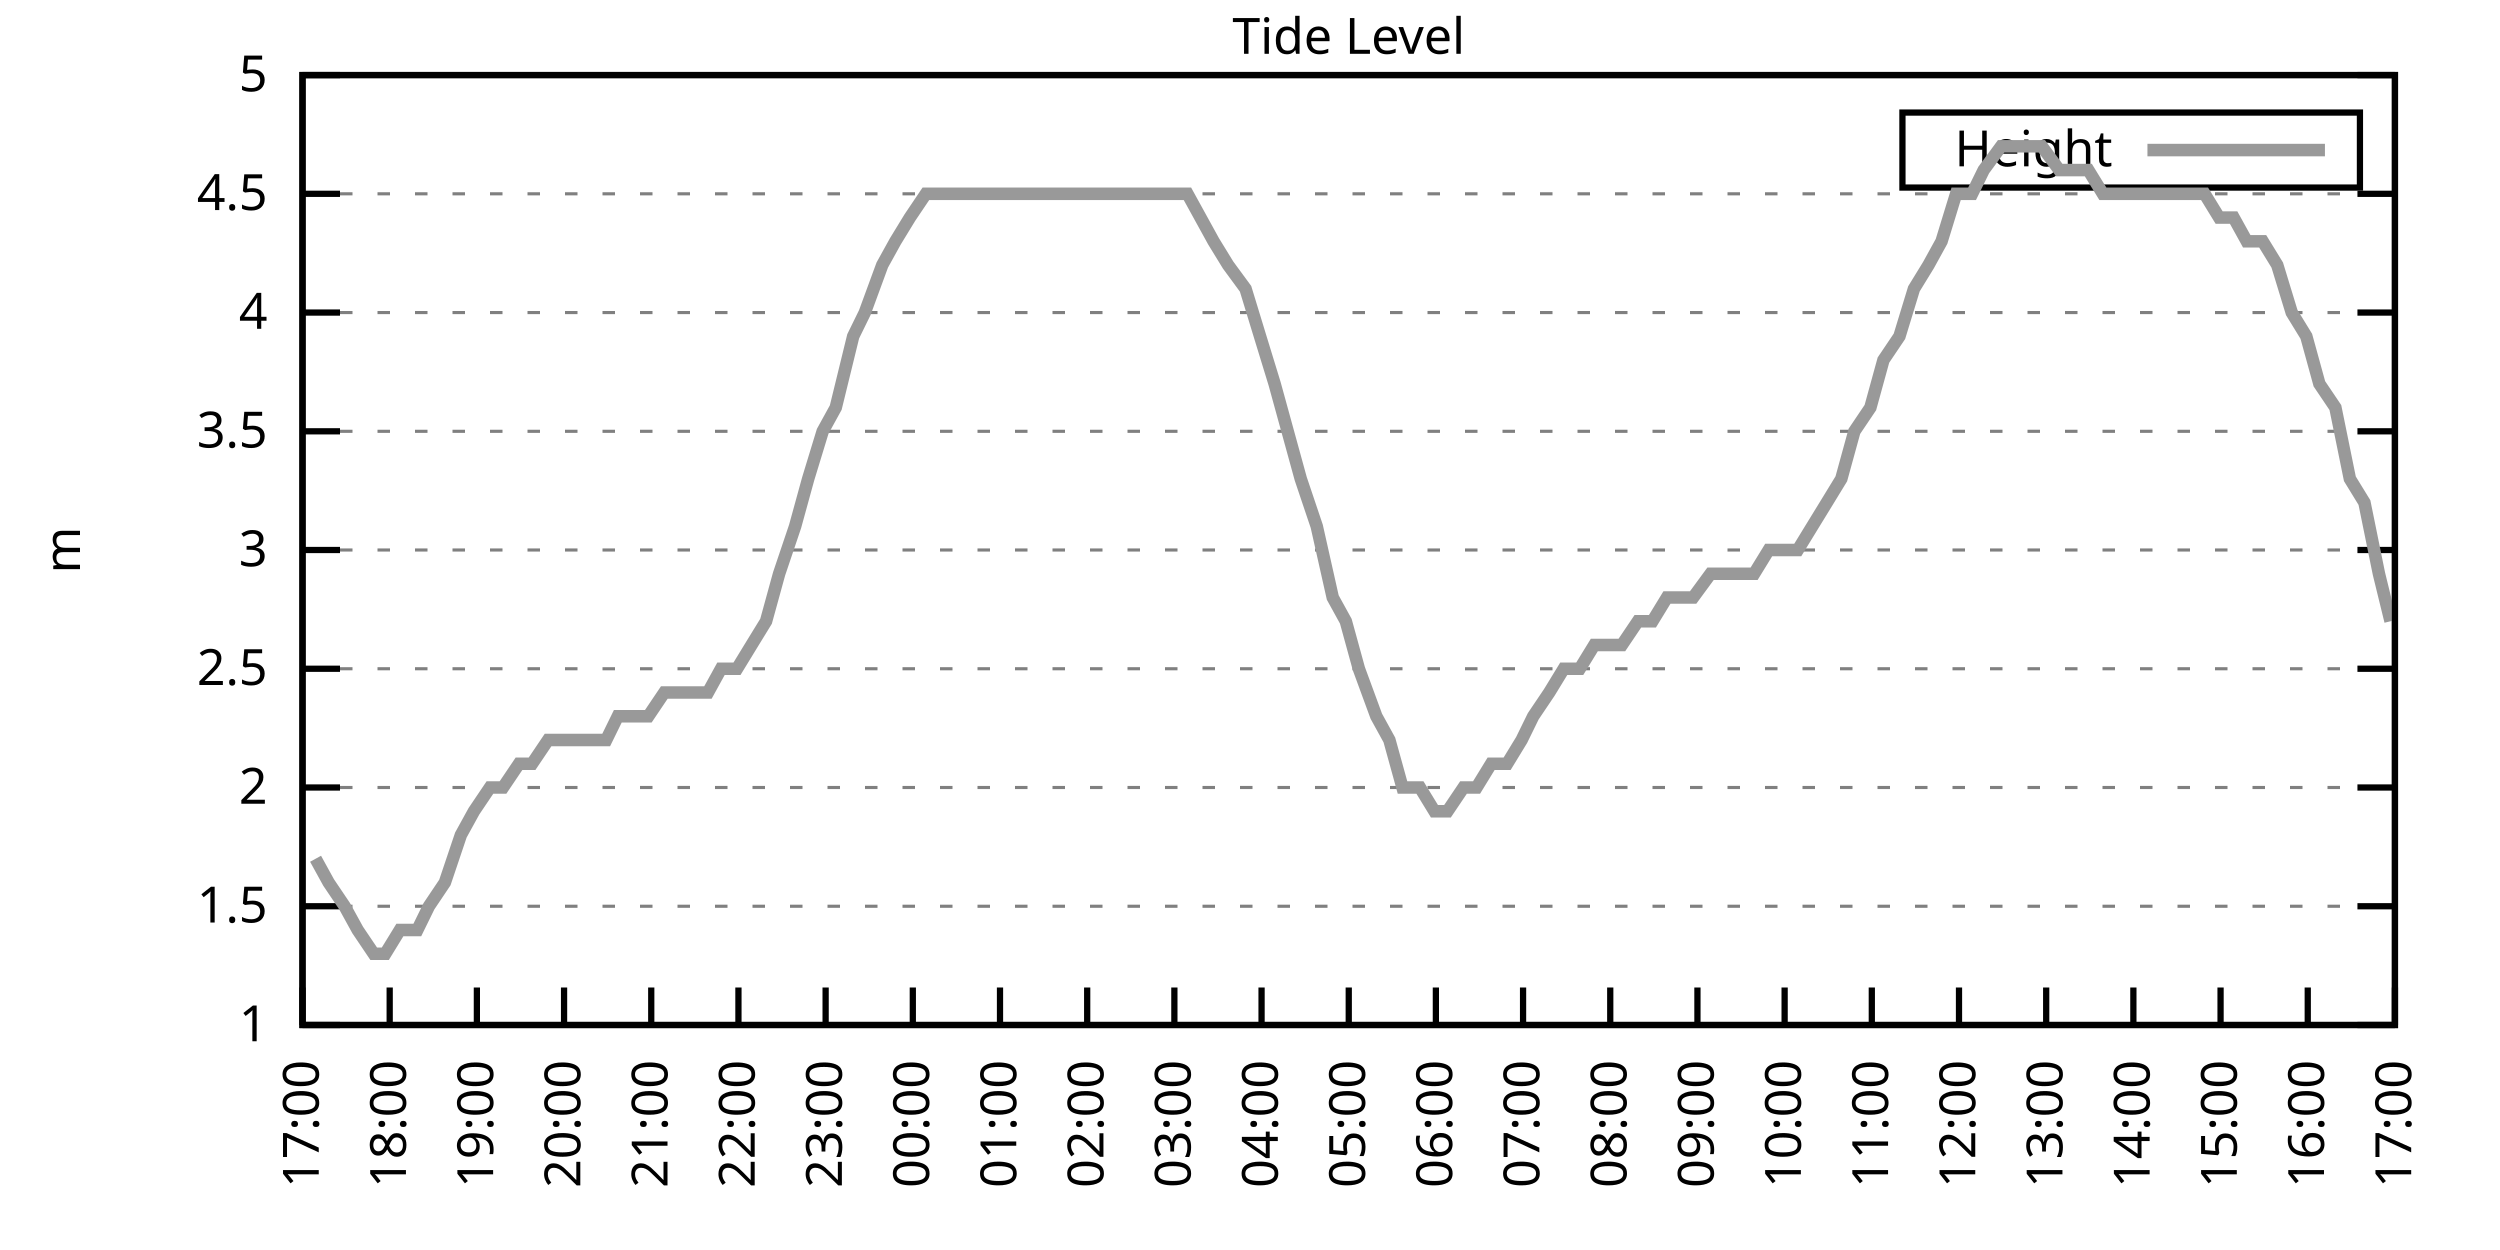
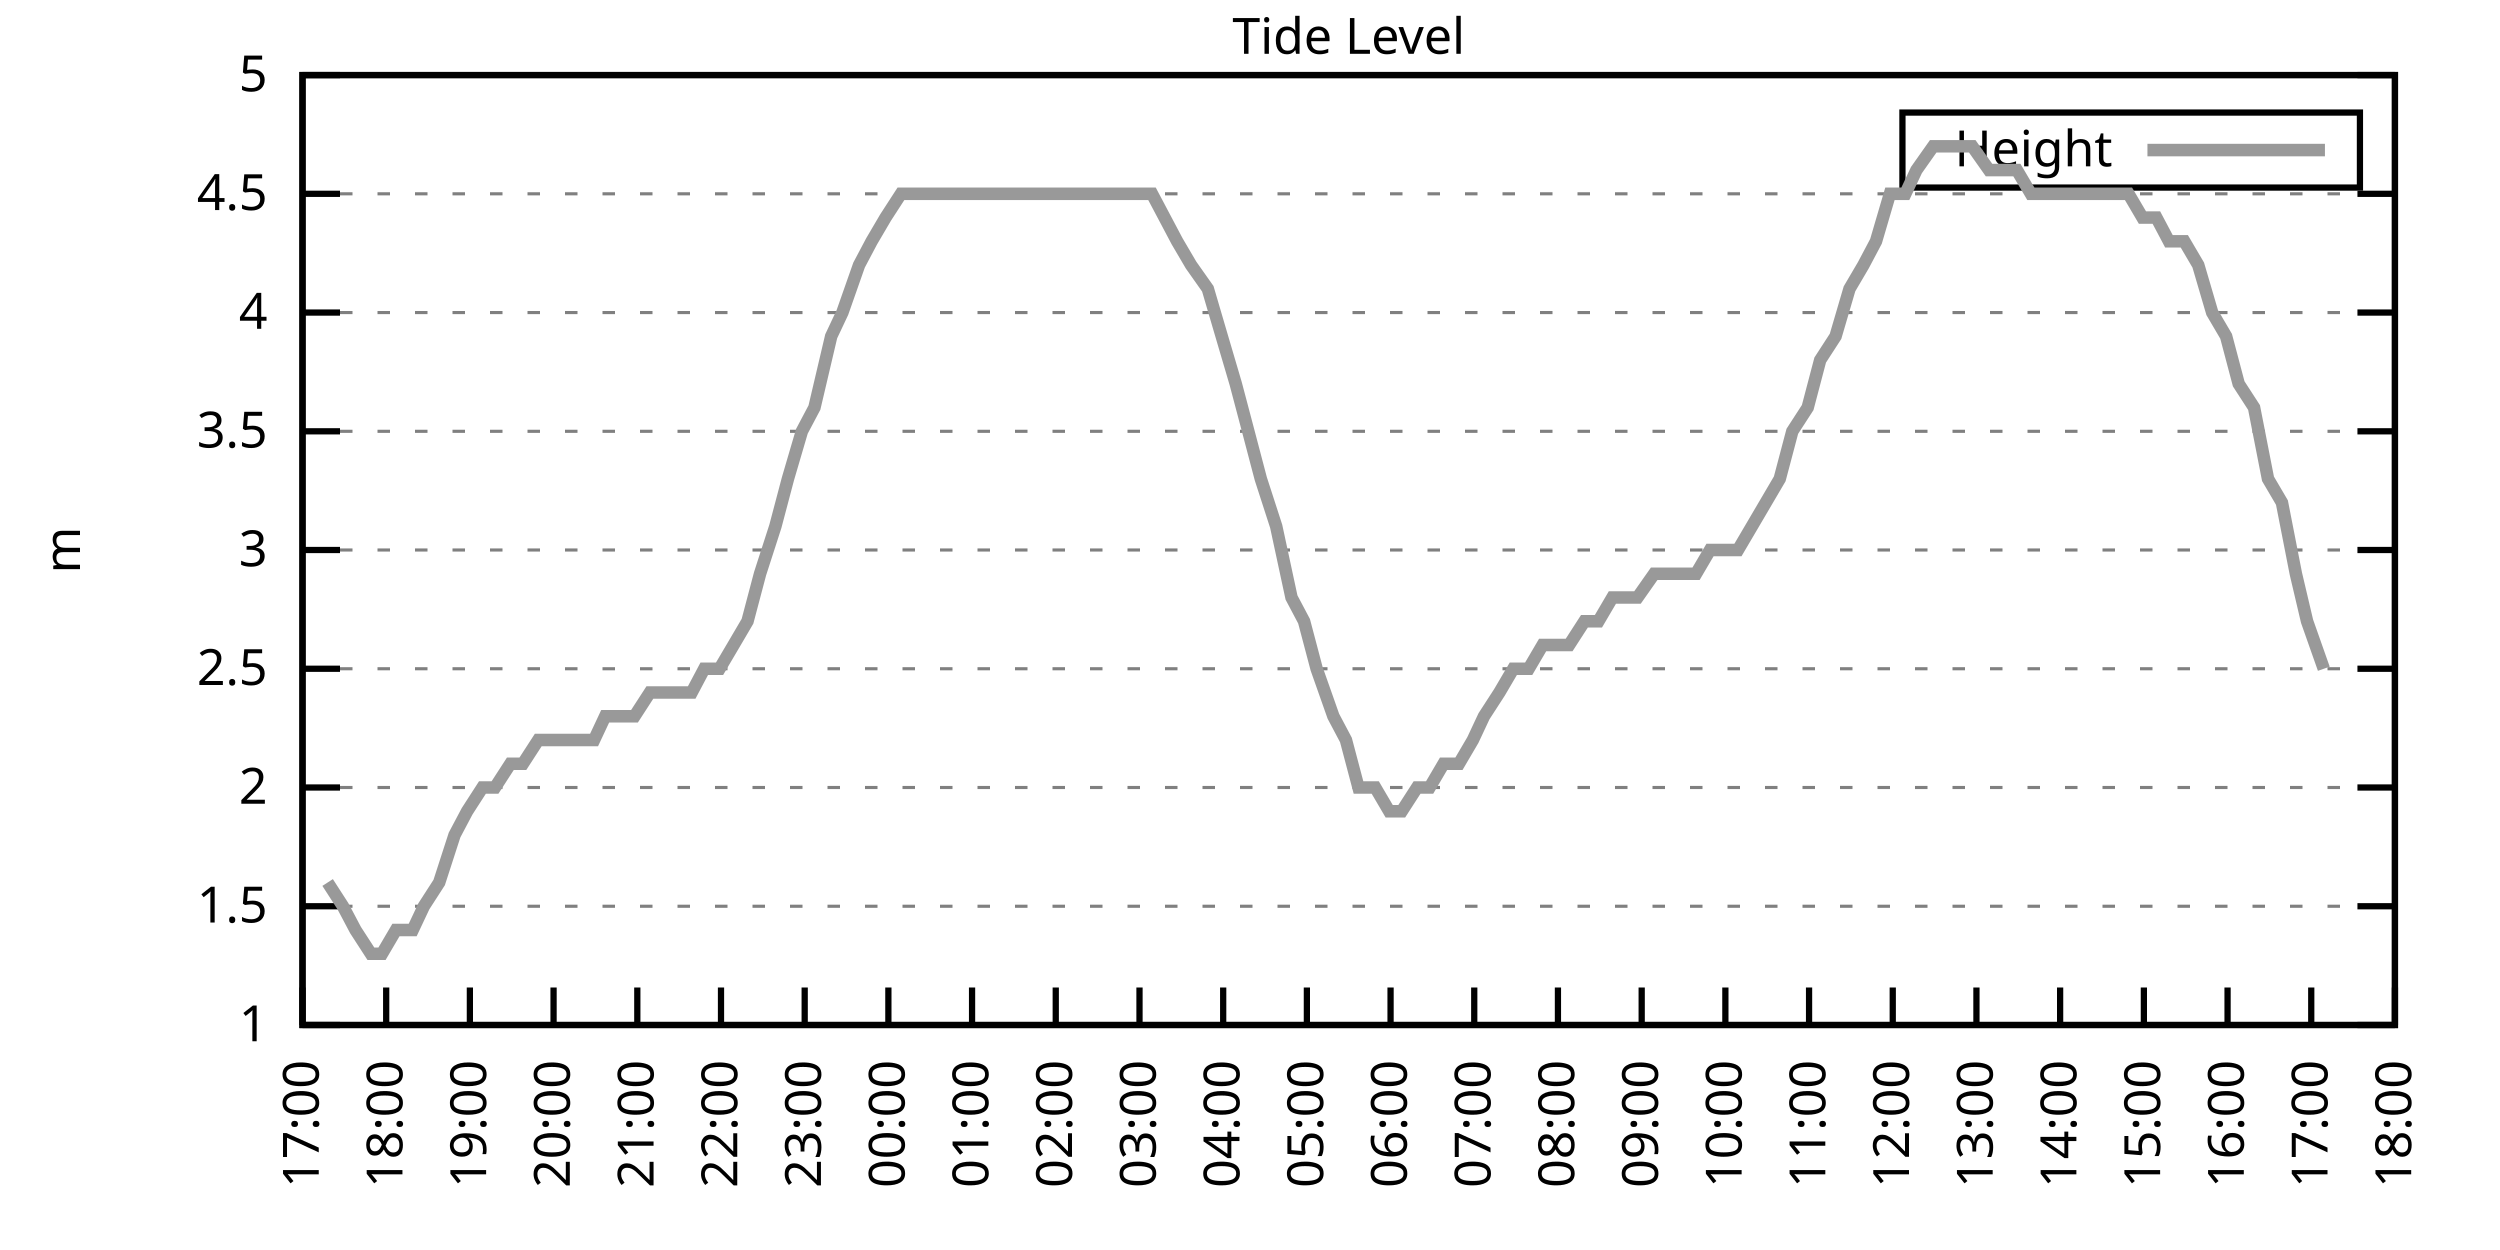
<svg xmlns="http://www.w3.org/2000/svg" xmlns:xlink="http://www.w3.org/1999/xlink" width="400" height="200" viewBox="0 0 400 200">
  <g id="gnuplot_canvas">
    <rect x="0" y="0" width="400" height="200" fill="none" />
    <defs>
      <circle id="gpDot" r="0.5" stroke-width="0.5" stroke="currentColor" />
      <path id="gpPt0" stroke-width="0.333" stroke="currentColor" d="M-1,0 h2 M0,-1 v2" />
      <path id="gpPt1" stroke-width="0.333" stroke="currentColor" d="M-1,-1 L1,1 M1,-1 L-1,1" />
      <path id="gpPt2" stroke-width="0.333" stroke="currentColor" d="M-1,0 L1,0 M0,-1 L0,1 M-1,-1 L1,1 M-1,1 L1,-1" />
      <rect id="gpPt3" stroke-width="0.333" stroke="currentColor" x="-1" y="-1" width="2" height="2" />
      <rect id="gpPt4" stroke-width="0.333" stroke="currentColor" fill="currentColor" x="-1" y="-1" width="2" height="2" />
      <circle id="gpPt5" stroke-width="0.333" stroke="currentColor" cx="0" cy="0" r="1" />
      <use xlink:href="#gpPt5" id="gpPt6" fill="currentColor" stroke="none" />
      <path id="gpPt7" stroke-width="0.333" stroke="currentColor" d="M0,-1.33 L-1.33,0.67 L1.33,0.67 z" />
      <use xlink:href="#gpPt7" id="gpPt8" fill="currentColor" stroke="none" />
      <use xlink:href="#gpPt7" id="gpPt9" stroke="currentColor" transform="rotate(180)" />
      <use xlink:href="#gpPt9" id="gpPt10" fill="currentColor" stroke="none" />
      <use xlink:href="#gpPt3" id="gpPt11" stroke="currentColor" transform="rotate(45)" />
      <use xlink:href="#gpPt11" id="gpPt12" fill="currentColor" stroke="none" />
      <path id="gpPt13" stroke-width="0.333" stroke="currentColor" d="M0,1.330 L1.265,0.411 L0.782,-1.067 L-0.782,-1.076 L-1.265,0.411 z" />
      <use xlink:href="#gpPt13" id="gpPt14" fill="currentColor" stroke="none" />
      <filter id="textbox" filterUnits="objectBoundingBox" x="0" y="0" height="1" width="1">
        <feFlood flood-color="white" flood-opacity="1" result="bgnd" />
        <feComposite in="SourceGraphic" in2="bgnd" operator="atop" />
      </filter>
      <filter id="greybox" filterUnits="objectBoundingBox" x="0" y="0" height="1" width="1">
        <feFlood flood-color="lightgrey" flood-opacity="1" result="grey" />
        <feComposite in="SourceGraphic" in2="grey" operator="atop" />
      </filter>
    </defs>
    <g fill="none" color="white" stroke="currentColor" stroke-width="1.00" stroke-linecap="butt" stroke-linejoin="miter">
</g>
    <g fill="none" color="black" stroke="currentColor" stroke-width="1.00" stroke-linecap="butt" stroke-linejoin="miter">
      <g stroke="none" shape-rendering="crispEdges">
        <polygon fill="rgb(255, 255, 255)" points="48.40,164.00 383.18,164.00 383.18,12.02 48.40,12.02 " />
      </g>
    </g>
    <g fill="none" color="black" stroke="currentColor" stroke-width="1.00" stroke-linecap="butt" stroke-linejoin="miter">
</g>
    <g fill="none" color="black" stroke="black" stroke-width="0.50" stroke-linecap="butt" stroke-linejoin="miter">
</g>
    <g fill="none" color="gray" stroke="currentColor" stroke-width="0.50" stroke-linecap="butt" stroke-linejoin="miter">
      <path stroke="gray" stroke-dasharray="2,4" class="gridline" d="M48.40,164.00 L383.19,164.00  " />
    </g>
    <g fill="none" color="gray" stroke="gray" stroke-width="1.00" stroke-linecap="butt" stroke-linejoin="miter">
</g>
    <g fill="none" color="black" stroke="currentColor" stroke-width="1.00" stroke-linecap="butt" stroke-linejoin="miter">
      <path stroke="black" d="M48.40,164.00 L54.40,164.00 M383.19,164.00 L377.19,164.00  " />
      <g transform="translate(42.80,166.60)" stroke="none" fill="black" font-family="Sans" font-size="8.00" text-anchor="end">
        <text>
          <tspan font-family="Sans"> 1</tspan>
        </text>
      </g>
    </g>
    <g fill="none" color="black" stroke="currentColor" stroke-width="1.00" stroke-linecap="butt" stroke-linejoin="miter">
</g>
    <g fill="none" color="black" stroke="black" stroke-width="0.50" stroke-linecap="butt" stroke-linejoin="miter">
</g>
    <g fill="none" color="gray" stroke="currentColor" stroke-width="0.50" stroke-linecap="butt" stroke-linejoin="miter">
      <path stroke="gray" stroke-dasharray="2,4" class="gridline" d="M48.40,145.00 L383.19,145.00  " />
    </g>
    <g fill="none" color="gray" stroke="gray" stroke-width="1.00" stroke-linecap="butt" stroke-linejoin="miter">
</g>
    <g fill="none" color="black" stroke="currentColor" stroke-width="1.00" stroke-linecap="butt" stroke-linejoin="miter">
      <path stroke="black" d="M48.40,145.00 L54.40,145.00 M383.19,145.00 L377.19,145.00  " />
      <g transform="translate(42.80,147.60)" stroke="none" fill="black" font-family="Sans" font-size="8.00" text-anchor="end">
        <text>
          <tspan font-family="Sans"> 1.5</tspan>
        </text>
      </g>
    </g>
    <g fill="none" color="black" stroke="currentColor" stroke-width="1.00" stroke-linecap="butt" stroke-linejoin="miter">
</g>
    <g fill="none" color="black" stroke="black" stroke-width="0.50" stroke-linecap="butt" stroke-linejoin="miter">
</g>
    <g fill="none" color="gray" stroke="currentColor" stroke-width="0.50" stroke-linecap="butt" stroke-linejoin="miter">
      <path stroke="gray" stroke-dasharray="2,4" class="gridline" d="M48.40,126.00 L383.19,126.00  " />
    </g>
    <g fill="none" color="gray" stroke="gray" stroke-width="1.00" stroke-linecap="butt" stroke-linejoin="miter">
</g>
    <g fill="none" color="black" stroke="currentColor" stroke-width="1.00" stroke-linecap="butt" stroke-linejoin="miter">
      <path stroke="black" d="M48.40,126.00 L54.40,126.00 M383.19,126.00 L377.19,126.00  " />
      <g transform="translate(42.80,128.60)" stroke="none" fill="black" font-family="Sans" font-size="8.00" text-anchor="end">
        <text>
          <tspan font-family="Sans"> 2</tspan>
        </text>
      </g>
    </g>
    <g fill="none" color="black" stroke="currentColor" stroke-width="1.00" stroke-linecap="butt" stroke-linejoin="miter">
</g>
    <g fill="none" color="black" stroke="black" stroke-width="0.50" stroke-linecap="butt" stroke-linejoin="miter">
</g>
    <g fill="none" color="gray" stroke="currentColor" stroke-width="0.50" stroke-linecap="butt" stroke-linejoin="miter">
      <path stroke="gray" stroke-dasharray="2,4" class="gridline" d="M48.40,107.00 L383.19,107.00  " />
    </g>
    <g fill="none" color="gray" stroke="gray" stroke-width="1.00" stroke-linecap="butt" stroke-linejoin="miter">
</g>
    <g fill="none" color="black" stroke="currentColor" stroke-width="1.00" stroke-linecap="butt" stroke-linejoin="miter">
      <path stroke="black" d="M48.40,107.00 L54.40,107.00 M383.19,107.00 L377.19,107.00  " />
      <g transform="translate(42.80,109.60)" stroke="none" fill="black" font-family="Sans" font-size="8.00" text-anchor="end">
        <text>
          <tspan font-family="Sans"> 2.5</tspan>
        </text>
      </g>
    </g>
    <g fill="none" color="black" stroke="currentColor" stroke-width="1.00" stroke-linecap="butt" stroke-linejoin="miter">
</g>
    <g fill="none" color="black" stroke="black" stroke-width="0.50" stroke-linecap="butt" stroke-linejoin="miter">
</g>
    <g fill="none" color="gray" stroke="currentColor" stroke-width="0.50" stroke-linecap="butt" stroke-linejoin="miter">
      <path stroke="gray" stroke-dasharray="2,4" class="gridline" d="M48.40,88.00 L383.19,88.00  " />
    </g>
    <g fill="none" color="gray" stroke="gray" stroke-width="1.00" stroke-linecap="butt" stroke-linejoin="miter">
</g>
    <g fill="none" color="black" stroke="currentColor" stroke-width="1.00" stroke-linecap="butt" stroke-linejoin="miter">
      <path stroke="black" d="M48.40,88.00 L54.40,88.00 M383.19,88.00 L377.19,88.00  " />
      <g transform="translate(42.80,90.60)" stroke="none" fill="black" font-family="Sans" font-size="8.00" text-anchor="end">
        <text>
          <tspan font-family="Sans"> 3</tspan>
        </text>
      </g>
    </g>
    <g fill="none" color="black" stroke="currentColor" stroke-width="1.00" stroke-linecap="butt" stroke-linejoin="miter">
</g>
    <g fill="none" color="black" stroke="black" stroke-width="0.50" stroke-linecap="butt" stroke-linejoin="miter">
</g>
    <g fill="none" color="gray" stroke="currentColor" stroke-width="0.50" stroke-linecap="butt" stroke-linejoin="miter">
      <path stroke="gray" stroke-dasharray="2,4" class="gridline" d="M48.40,69.01 L383.19,69.01  " />
    </g>
    <g fill="none" color="gray" stroke="gray" stroke-width="1.00" stroke-linecap="butt" stroke-linejoin="miter">
</g>
    <g fill="none" color="black" stroke="currentColor" stroke-width="1.00" stroke-linecap="butt" stroke-linejoin="miter">
      <path stroke="black" d="M48.40,69.01 L54.40,69.01 M383.19,69.01 L377.19,69.01  " />
      <g transform="translate(42.80,71.61)" stroke="none" fill="black" font-family="Sans" font-size="8.00" text-anchor="end">
        <text>
          <tspan font-family="Sans"> 3.5</tspan>
        </text>
      </g>
    </g>
    <g fill="none" color="black" stroke="currentColor" stroke-width="1.00" stroke-linecap="butt" stroke-linejoin="miter">
</g>
    <g fill="none" color="black" stroke="black" stroke-width="0.50" stroke-linecap="butt" stroke-linejoin="miter">
</g>
    <g fill="none" color="gray" stroke="currentColor" stroke-width="0.50" stroke-linecap="butt" stroke-linejoin="miter">
      <path stroke="gray" stroke-dasharray="2,4" class="gridline" d="M48.40,50.01 L383.19,50.01  " />
    </g>
    <g fill="none" color="gray" stroke="gray" stroke-width="1.00" stroke-linecap="butt" stroke-linejoin="miter">
</g>
    <g fill="none" color="black" stroke="currentColor" stroke-width="1.00" stroke-linecap="butt" stroke-linejoin="miter">
      <path stroke="black" d="M48.40,50.01 L54.40,50.01 M383.19,50.01 L377.19,50.01  " />
      <g transform="translate(42.80,52.61)" stroke="none" fill="black" font-family="Sans" font-size="8.00" text-anchor="end">
        <text>
          <tspan font-family="Sans"> 4</tspan>
        </text>
      </g>
    </g>
    <g fill="none" color="black" stroke="currentColor" stroke-width="1.00" stroke-linecap="butt" stroke-linejoin="miter">
</g>
    <g fill="none" color="black" stroke="black" stroke-width="0.50" stroke-linecap="butt" stroke-linejoin="miter">
</g>
    <g fill="none" color="gray" stroke="currentColor" stroke-width="0.50" stroke-linecap="butt" stroke-linejoin="miter">
      <path stroke="gray" stroke-dasharray="2,4" class="gridline" d="M48.40,31.01 L383.19,31.01  " />
    </g>
    <g fill="none" color="gray" stroke="gray" stroke-width="1.00" stroke-linecap="butt" stroke-linejoin="miter">
</g>
    <g fill="none" color="black" stroke="currentColor" stroke-width="1.00" stroke-linecap="butt" stroke-linejoin="miter">
      <path stroke="black" d="M48.40,31.01 L54.40,31.01 M383.19,31.01 L377.19,31.01  " />
      <g transform="translate(42.80,33.61)" stroke="none" fill="black" font-family="Sans" font-size="8.00" text-anchor="end">
        <text>
          <tspan font-family="Sans"> 4.5</tspan>
        </text>
      </g>
    </g>
    <g fill="none" color="black" stroke="currentColor" stroke-width="1.00" stroke-linecap="butt" stroke-linejoin="miter">
</g>
    <g fill="none" color="black" stroke="black" stroke-width="0.50" stroke-linecap="butt" stroke-linejoin="miter">
</g>
    <g fill="none" color="gray" stroke="currentColor" stroke-width="0.50" stroke-linecap="butt" stroke-linejoin="miter">
      <path stroke="gray" stroke-dasharray="2,4" class="gridline" d="M48.40,12.01 L383.19,12.01  " />
    </g>
    <g fill="none" color="gray" stroke="gray" stroke-width="1.00" stroke-linecap="butt" stroke-linejoin="miter">
</g>
    <g fill="none" color="black" stroke="currentColor" stroke-width="1.00" stroke-linecap="butt" stroke-linejoin="miter">
      <path stroke="black" d="M48.40,12.01 L54.40,12.01 M383.19,12.01 L377.19,12.01  " />
      <g transform="translate(42.80,14.61)" stroke="none" fill="black" font-family="Sans" font-size="8.00" text-anchor="end">
        <text>
          <tspan font-family="Sans"> 5</tspan>
        </text>
      </g>
    </g>
    <g fill="none" color="black" stroke="currentColor" stroke-width="1.00" stroke-linecap="butt" stroke-linejoin="miter">
      <path stroke="black" d="M48.40,164.00 L48.40,158.00  " />
      <g transform="translate(51.00,169.60) rotate(270.00)" stroke="none" fill="black" font-family="Sans" font-size="8.00" text-anchor="end">
        <text>
          <tspan font-family="Sans">17:00</tspan>
        </text>
      </g>
    </g>
    <g fill="none" color="black" stroke="currentColor" stroke-width="1.00" stroke-linecap="butt" stroke-linejoin="miter">
-       <path stroke="black" d="M62.35,164.00 L62.35,158.00  " />
-       <g transform="translate(64.95,169.60) rotate(270.00)" stroke="none" fill="black" font-family="Sans" font-size="8.00" text-anchor="end">
+       <path stroke="black" d="M61.79,164.00 L61.79,158.00  " />
+       <g transform="translate(64.39,169.60) rotate(270.00)" stroke="none" fill="black" font-family="Sans" font-size="8.00" text-anchor="end">
        <text>
          <tspan font-family="Sans">18:00</tspan>
        </text>
      </g>
    </g>
    <g fill="none" color="black" stroke="currentColor" stroke-width="1.00" stroke-linecap="butt" stroke-linejoin="miter">
-       <path stroke="black" d="M76.30,164.00 L76.30,158.00  " />
-       <g transform="translate(78.90,169.60) rotate(270.00)" stroke="none" fill="black" font-family="Sans" font-size="8.00" text-anchor="end">
+       <path stroke="black" d="M75.18,164.00 L75.18,158.00  " />
+       <g transform="translate(77.78,169.60) rotate(270.00)" stroke="none" fill="black" font-family="Sans" font-size="8.00" text-anchor="end">
        <text>
          <tspan font-family="Sans">19:00</tspan>
        </text>
      </g>
    </g>
    <g fill="none" color="black" stroke="currentColor" stroke-width="1.00" stroke-linecap="butt" stroke-linejoin="miter">
-       <path stroke="black" d="M90.25,164.00 L90.25,158.00  " />
-       <g transform="translate(92.85,169.60) rotate(270.00)" stroke="none" fill="black" font-family="Sans" font-size="8.00" text-anchor="end">
+       <path stroke="black" d="M88.57,164.00 L88.57,158.00  " />
+       <g transform="translate(91.17,169.60) rotate(270.00)" stroke="none" fill="black" font-family="Sans" font-size="8.00" text-anchor="end">
        <text>
          <tspan font-family="Sans">20:00</tspan>
        </text>
      </g>
    </g>
    <g fill="none" color="black" stroke="currentColor" stroke-width="1.00" stroke-linecap="butt" stroke-linejoin="miter">
-       <path stroke="black" d="M104.20,164.00 L104.20,158.00  " />
-       <g transform="translate(106.80,169.60) rotate(270.00)" stroke="none" fill="black" font-family="Sans" font-size="8.00" text-anchor="end">
+       <path stroke="black" d="M101.97,164.00 L101.97,158.00  " />
+       <g transform="translate(104.57,169.60) rotate(270.00)" stroke="none" fill="black" font-family="Sans" font-size="8.00" text-anchor="end">
        <text>
          <tspan font-family="Sans">21:00</tspan>
        </text>
      </g>
    </g>
    <g fill="none" color="black" stroke="currentColor" stroke-width="1.00" stroke-linecap="butt" stroke-linejoin="miter">
-       <path stroke="black" d="M118.15,164.00 L118.15,158.00  " />
-       <g transform="translate(120.75,169.60) rotate(270.00)" stroke="none" fill="black" font-family="Sans" font-size="8.00" text-anchor="end">
+       <path stroke="black" d="M115.36,164.00 L115.36,158.00  " />
+       <g transform="translate(117.96,169.60) rotate(270.00)" stroke="none" fill="black" font-family="Sans" font-size="8.00" text-anchor="end">
        <text>
          <tspan font-family="Sans">22:00</tspan>
        </text>
      </g>
    </g>
    <g fill="none" color="black" stroke="currentColor" stroke-width="1.00" stroke-linecap="butt" stroke-linejoin="miter">
-       <path stroke="black" d="M132.10,164.00 L132.10,158.00  " />
-       <g transform="translate(134.70,169.60) rotate(270.00)" stroke="none" fill="black" font-family="Sans" font-size="8.00" text-anchor="end">
+       <path stroke="black" d="M128.75,164.00 L128.75,158.00  " />
+       <g transform="translate(131.35,169.60) rotate(270.00)" stroke="none" fill="black" font-family="Sans" font-size="8.00" text-anchor="end">
        <text>
          <tspan font-family="Sans">23:00</tspan>
        </text>
      </g>
    </g>
    <g fill="none" color="black" stroke="currentColor" stroke-width="1.00" stroke-linecap="butt" stroke-linejoin="miter">
-       <path stroke="black" d="M146.05,164.00 L146.05,158.00  " />
-       <g transform="translate(148.65,169.60) rotate(270.00)" stroke="none" fill="black" font-family="Sans" font-size="8.00" text-anchor="end">
+       <path stroke="black" d="M142.14,164.00 L142.14,158.00  " />
+       <g transform="translate(144.74,169.60) rotate(270.00)" stroke="none" fill="black" font-family="Sans" font-size="8.00" text-anchor="end">
        <text>
          <tspan font-family="Sans">00:00</tspan>
        </text>
      </g>
    </g>
    <g fill="none" color="black" stroke="currentColor" stroke-width="1.00" stroke-linecap="butt" stroke-linejoin="miter">
-       <path stroke="black" d="M160.00,164.00 L160.00,158.00  " />
-       <g transform="translate(162.60,169.60) rotate(270.00)" stroke="none" fill="black" font-family="Sans" font-size="8.00" text-anchor="end">
+       <path stroke="black" d="M155.53,164.00 L155.53,158.00  " />
+       <g transform="translate(158.13,169.60) rotate(270.00)" stroke="none" fill="black" font-family="Sans" font-size="8.00" text-anchor="end">
        <text>
          <tspan font-family="Sans">01:00</tspan>
        </text>
      </g>
    </g>
    <g fill="none" color="black" stroke="currentColor" stroke-width="1.00" stroke-linecap="butt" stroke-linejoin="miter">
-       <path stroke="black" d="M173.95,164.00 L173.95,158.00  " />
-       <g transform="translate(176.55,169.60) rotate(270.00)" stroke="none" fill="black" font-family="Sans" font-size="8.00" text-anchor="end">
+       <path stroke="black" d="M168.92,164.00 L168.92,158.00  " />
+       <g transform="translate(171.52,169.60) rotate(270.00)" stroke="none" fill="black" font-family="Sans" font-size="8.00" text-anchor="end">
        <text>
          <tspan font-family="Sans">02:00</tspan>
        </text>
      </g>
    </g>
    <g fill="none" color="black" stroke="currentColor" stroke-width="1.00" stroke-linecap="butt" stroke-linejoin="miter">
-       <path stroke="black" d="M187.90,164.00 L187.90,158.00  " />
-       <g transform="translate(190.50,169.60) rotate(270.00)" stroke="none" fill="black" font-family="Sans" font-size="8.00" text-anchor="end">
+       <path stroke="black" d="M182.32,164.00 L182.32,158.00  " />
+       <g transform="translate(184.92,169.60) rotate(270.00)" stroke="none" fill="black" font-family="Sans" font-size="8.00" text-anchor="end">
        <text>
          <tspan font-family="Sans">03:00</tspan>
        </text>
      </g>
    </g>
    <g fill="none" color="black" stroke="currentColor" stroke-width="1.00" stroke-linecap="butt" stroke-linejoin="miter">
-       <path stroke="black" d="M201.85,164.00 L201.85,158.00  " />
-       <g transform="translate(204.45,169.60) rotate(270.00)" stroke="none" fill="black" font-family="Sans" font-size="8.00" text-anchor="end">
+       <path stroke="black" d="M195.71,164.00 L195.71,158.00  " />
+       <g transform="translate(198.31,169.60) rotate(270.00)" stroke="none" fill="black" font-family="Sans" font-size="8.00" text-anchor="end">
        <text>
          <tspan font-family="Sans">04:00</tspan>
        </text>
      </g>
    </g>
    <g fill="none" color="black" stroke="currentColor" stroke-width="1.00" stroke-linecap="butt" stroke-linejoin="miter">
-       <path stroke="black" d="M215.80,164.00 L215.80,158.00  " />
-       <g transform="translate(218.40,169.60) rotate(270.00)" stroke="none" fill="black" font-family="Sans" font-size="8.00" text-anchor="end">
+       <path stroke="black" d="M209.10,164.00 L209.10,158.00  " />
+       <g transform="translate(211.70,169.60) rotate(270.00)" stroke="none" fill="black" font-family="Sans" font-size="8.00" text-anchor="end">
        <text>
          <tspan font-family="Sans">05:00</tspan>
        </text>
      </g>
    </g>
    <g fill="none" color="black" stroke="currentColor" stroke-width="1.00" stroke-linecap="butt" stroke-linejoin="miter">
-       <path stroke="black" d="M229.74,164.00 L229.74,158.00  " />
-       <g transform="translate(232.34,169.60) rotate(270.00)" stroke="none" fill="black" font-family="Sans" font-size="8.00" text-anchor="end">
+       <path stroke="black" d="M222.49,164.00 L222.49,158.00  " />
+       <g transform="translate(225.09,169.60) rotate(270.00)" stroke="none" fill="black" font-family="Sans" font-size="8.00" text-anchor="end">
        <text>
          <tspan font-family="Sans">06:00</tspan>
        </text>
      </g>
    </g>
    <g fill="none" color="black" stroke="currentColor" stroke-width="1.00" stroke-linecap="butt" stroke-linejoin="miter">
-       <path stroke="black" d="M243.69,164.00 L243.69,158.00  " />
-       <g transform="translate(246.29,169.60) rotate(270.00)" stroke="none" fill="black" font-family="Sans" font-size="8.00" text-anchor="end">
+       <path stroke="black" d="M235.88,164.00 L235.88,158.00  " />
+       <g transform="translate(238.48,169.60) rotate(270.00)" stroke="none" fill="black" font-family="Sans" font-size="8.00" text-anchor="end">
        <text>
          <tspan font-family="Sans">07:00</tspan>
        </text>
      </g>
    </g>
    <g fill="none" color="black" stroke="currentColor" stroke-width="1.00" stroke-linecap="butt" stroke-linejoin="miter">
-       <path stroke="black" d="M257.64,164.00 L257.64,158.00  " />
-       <g transform="translate(260.24,169.60) rotate(270.00)" stroke="none" fill="black" font-family="Sans" font-size="8.00" text-anchor="end">
+       <path stroke="black" d="M249.27,164.00 L249.27,158.00  " />
+       <g transform="translate(251.87,169.60) rotate(270.00)" stroke="none" fill="black" font-family="Sans" font-size="8.00" text-anchor="end">
        <text>
          <tspan font-family="Sans">08:00</tspan>
        </text>
      </g>
    </g>
    <g fill="none" color="black" stroke="currentColor" stroke-width="1.00" stroke-linecap="butt" stroke-linejoin="miter">
-       <path stroke="black" d="M271.59,164.00 L271.59,158.00  " />
-       <g transform="translate(274.19,169.60) rotate(270.00)" stroke="none" fill="black" font-family="Sans" font-size="8.00" text-anchor="end">
+       <path stroke="black" d="M262.67,164.00 L262.67,158.00  " />
+       <g transform="translate(265.27,169.60) rotate(270.00)" stroke="none" fill="black" font-family="Sans" font-size="8.00" text-anchor="end">
        <text>
          <tspan font-family="Sans">09:00</tspan>
        </text>
      </g>
    </g>
    <g fill="none" color="black" stroke="currentColor" stroke-width="1.00" stroke-linecap="butt" stroke-linejoin="miter">
-       <path stroke="black" d="M285.54,164.00 L285.54,158.00  " />
-       <g transform="translate(288.14,169.60) rotate(270.00)" stroke="none" fill="black" font-family="Sans" font-size="8.00" text-anchor="end">
+       <path stroke="black" d="M276.06,164.00 L276.06,158.00  " />
+       <g transform="translate(278.66,169.60) rotate(270.00)" stroke="none" fill="black" font-family="Sans" font-size="8.00" text-anchor="end">
        <text>
          <tspan font-family="Sans">10:00</tspan>
        </text>
      </g>
    </g>
    <g fill="none" color="black" stroke="currentColor" stroke-width="1.00" stroke-linecap="butt" stroke-linejoin="miter">
-       <path stroke="black" d="M299.49,164.00 L299.49,158.00  " />
-       <g transform="translate(302.09,169.60) rotate(270.00)" stroke="none" fill="black" font-family="Sans" font-size="8.00" text-anchor="end">
+       <path stroke="black" d="M289.45,164.00 L289.45,158.00  " />
+       <g transform="translate(292.05,169.60) rotate(270.00)" stroke="none" fill="black" font-family="Sans" font-size="8.00" text-anchor="end">
        <text>
          <tspan font-family="Sans">11:00</tspan>
        </text>
      </g>
    </g>
    <g fill="none" color="black" stroke="currentColor" stroke-width="1.00" stroke-linecap="butt" stroke-linejoin="miter">
-       <path stroke="black" d="M313.44,164.00 L313.44,158.00  " />
-       <g transform="translate(316.04,169.60) rotate(270.00)" stroke="none" fill="black" font-family="Sans" font-size="8.00" text-anchor="end">
+       <path stroke="black" d="M302.84,164.00 L302.84,158.00  " />
+       <g transform="translate(305.44,169.60) rotate(270.00)" stroke="none" fill="black" font-family="Sans" font-size="8.00" text-anchor="end">
        <text>
          <tspan font-family="Sans">12:00</tspan>
        </text>
      </g>
    </g>
    <g fill="none" color="black" stroke="currentColor" stroke-width="1.00" stroke-linecap="butt" stroke-linejoin="miter">
-       <path stroke="black" d="M327.39,164.00 L327.39,158.00  " />
-       <g transform="translate(329.99,169.60) rotate(270.00)" stroke="none" fill="black" font-family="Sans" font-size="8.00" text-anchor="end">
+       <path stroke="black" d="M316.23,164.00 L316.23,158.00  " />
+       <g transform="translate(318.83,169.60) rotate(270.00)" stroke="none" fill="black" font-family="Sans" font-size="8.00" text-anchor="end">
        <text>
          <tspan font-family="Sans">13:00</tspan>
        </text>
      </g>
    </g>
    <g fill="none" color="black" stroke="currentColor" stroke-width="1.00" stroke-linecap="butt" stroke-linejoin="miter">
-       <path stroke="black" d="M341.34,164.00 L341.34,158.00  " />
-       <g transform="translate(343.94,169.60) rotate(270.00)" stroke="none" fill="black" font-family="Sans" font-size="8.00" text-anchor="end">
+       <path stroke="black" d="M329.62,164.00 L329.62,158.00  " />
+       <g transform="translate(332.22,169.60) rotate(270.00)" stroke="none" fill="black" font-family="Sans" font-size="8.00" text-anchor="end">
        <text>
          <tspan font-family="Sans">14:00</tspan>
        </text>
      </g>
    </g>
    <g fill="none" color="black" stroke="currentColor" stroke-width="1.00" stroke-linecap="butt" stroke-linejoin="miter">
-       <path stroke="black" d="M355.29,164.00 L355.29,158.00  " />
-       <g transform="translate(357.89,169.60) rotate(270.00)" stroke="none" fill="black" font-family="Sans" font-size="8.00" text-anchor="end">
+       <path stroke="black" d="M343.02,164.00 L343.02,158.00  " />
+       <g transform="translate(345.62,169.60) rotate(270.00)" stroke="none" fill="black" font-family="Sans" font-size="8.00" text-anchor="end">
        <text>
          <tspan font-family="Sans">15:00</tspan>
        </text>
      </g>
    </g>
    <g fill="none" color="black" stroke="currentColor" stroke-width="1.00" stroke-linecap="butt" stroke-linejoin="miter">
-       <path stroke="black" d="M369.24,164.00 L369.24,158.00  " />
-       <g transform="translate(371.84,169.60) rotate(270.00)" stroke="none" fill="black" font-family="Sans" font-size="8.00" text-anchor="end">
+       <path stroke="black" d="M356.41,164.00 L356.41,158.00  " />
+       <g transform="translate(359.01,169.60) rotate(270.00)" stroke="none" fill="black" font-family="Sans" font-size="8.00" text-anchor="end">
        <text>
          <tspan font-family="Sans">16:00</tspan>
+         </text>
+       </g>
+     </g>
+     <g fill="none" color="black" stroke="currentColor" stroke-width="1.00" stroke-linecap="butt" stroke-linejoin="miter">
+       <path stroke="black" d="M369.80,164.00 L369.80,158.00  " />
+       <g transform="translate(372.40,169.60) rotate(270.00)" stroke="none" fill="black" font-family="Sans" font-size="8.00" text-anchor="end">
+         <text>
+           <tspan font-family="Sans">17:00</tspan>
        </text>
      </g>
    </g>
    <g fill="none" color="black" stroke="currentColor" stroke-width="1.00" stroke-linecap="butt" stroke-linejoin="miter">
      <path stroke="black" d="M383.19,164.00 L383.19,158.00  " />
      <g transform="translate(385.79,169.60) rotate(270.00)" stroke="none" fill="black" font-family="Sans" font-size="8.00" text-anchor="end">
        <text>
-           <tspan font-family="Sans">17:00</tspan>
+           <tspan font-family="Sans">18:00</tspan>
        </text>
      </g>
    </g>
    <g fill="none" color="black" stroke="currentColor" stroke-width="1.00" stroke-linecap="butt" stroke-linejoin="miter">
</g>
    <g fill="none" color="black" stroke="currentColor" stroke-width="1.00" stroke-linecap="butt" stroke-linejoin="miter">
      <path stroke="black" d="M48.40,12.01 L48.40,164.00 L383.19,164.00 L383.19,12.01 L48.40,12.01 Z  " />
    </g>
    <g fill="none" color="black" stroke="currentColor" stroke-width="1.00" stroke-linecap="butt" stroke-linejoin="miter">
</g>
    <g fill="none" color="black" stroke="currentColor" stroke-width="1.00" stroke-linecap="butt" stroke-linejoin="miter">
      <path stroke="black" d="M304.39,30.01 L304.39,18.01 L377.59,18.01 L377.59,30.01 L304.39,30.01 Z  " />
    </g>
    <g id="Tide_level_plot_1">
      <g fill="none" color="white" stroke="black" stroke-width="2.00" stroke-linecap="butt" stroke-linejoin="miter">
</g>
      <g fill="none" color="black" stroke="currentColor" stroke-width="2.00" stroke-linecap="butt" stroke-linejoin="miter">
        <g transform="translate(337.99,26.61)" stroke="none" fill="black" font-family="Sans" font-size="8.00" text-anchor="end">
          <text>
            <tspan font-family="Sans">Height</tspan>
          </text>
        </g>
      </g>
      <g fill="none" color="black" stroke="currentColor" stroke-width="2.00" stroke-linecap="butt" stroke-linejoin="miter">
-         <path stroke="rgb(153, 153, 153)" d="M343.59,24.01 L371.99,24.01 M50.49,137.40 L52.58,141.20 L55.14,145.00 L57.23,148.80 L59.79,152.60 L61.65,152.60   L63.98,148.80 L66.77,148.80 L68.63,145.00 L71.18,141.20 L73.74,133.60 L75.83,129.80 L78.39,126.00 L80.48,126.00   L83.04,122.20 L85.13,122.20 L87.69,118.40 L89.78,118.40 L92.11,118.40 L94.67,118.40 L96.99,118.40 L98.85,114.60   L101.64,114.60 L103.73,114.60 L106.29,110.80 L108.38,110.80 L110.94,110.80 L113.27,110.80 L115.36,107.00 L117.92,107.00   L120.24,103.20 L122.57,99.40 L124.66,91.80 L127.22,84.21 L129.31,76.61 L131.63,69.01 L133.72,65.21 L136.51,53.81   L138.37,50.01 L141.16,42.41 L143.26,38.61 L145.58,34.81 L148.14,31.01 L150.46,31.01 L152.79,31.01 L155.11,31.01   L157.44,31.01 L159.07,31.01 L161.86,31.01 L164.41,31.01 L166.74,31.01 L169.06,31.01 L171.39,31.01 L173.71,31.01   L175.81,31.01 L178.13,31.01 L180.69,31.01 L183.01,31.01 L185.11,31.01 L187.43,31.01 L189.99,31.01 L192.08,34.81   L194.17,38.61 L196.50,42.41 L199.29,46.21 L201.61,53.81 L203.94,61.41 L206.03,69.01 L208.12,76.61 L210.68,84.21   L213.24,95.60 L215.33,99.40 L217.42,107.00 L220.21,114.60 L222.30,118.40 L224.40,126.00 L227.19,126.00 L229.51,129.80   L231.60,129.80 L234.16,126.00 L236.25,126.00 L238.58,122.20 L241.14,122.20 L243.46,118.40 L245.32,114.60 L247.88,110.80   L250.20,107.00 L252.76,107.00 L255.09,103.20 L257.41,103.20 L259.50,103.20 L262.06,99.40 L264.39,99.40 L266.71,95.60   L269.04,95.60 L270.90,95.60 L273.69,91.80 L276.01,91.80 L278.34,91.80 L280.66,91.80 L282.99,88.00 L285.31,88.00   L287.64,88.00 L289.96,84.21 L292.29,80.41 L294.61,76.61 L296.70,69.01 L299.26,65.21 L301.35,57.61 L303.91,53.81   L306.23,46.21 L308.56,42.41 L310.65,38.61 L312.98,31.01 L315.53,31.01 L317.39,27.21 L320.18,23.41 L322.04,23.41   L324.83,23.41 L326.69,23.41 L329.48,27.21 L331.58,27.21 L334.13,27.21 L336.46,31.01 L338.78,31.01 L340.88,31.01   L343.43,31.01 L345.29,31.01 L347.85,31.01 L350.18,31.01 L352.73,31.01 L355.06,34.81 L357.38,34.81 L359.48,38.61   L362.03,38.61 L364.36,42.41 L366.68,50.01 L369.01,53.81 L371.10,61.41 L373.66,65.21 L375.98,76.61 L378.31,80.41   L380.63,91.80 L382.49,99.40  " />
+         <path stroke="rgb(153, 153, 153)" d="M343.59,24.01 L371.99,24.01 M52.42,141.20 L54.87,145.00 L56.88,148.80 L59.34,152.60 L61.12,152.60 L63.35,148.80   L66.03,148.80 L67.82,145.00 L70.27,141.20 L72.73,133.60 L74.74,129.80 L77.19,126.00 L79.20,126.00 L81.66,122.20   L83.66,122.20 L86.12,118.40 L88.13,118.40 L90.36,118.40 L92.82,118.40 L95.05,118.40 L96.83,114.60 L99.51,114.60   L101.52,114.60 L103.98,110.80 L105.98,110.80 L108.44,110.80 L110.67,110.80 L112.68,107.00 L115.13,107.00 L117.37,103.20   L119.60,99.40 L121.61,91.80 L124.06,84.21 L126.07,76.61 L128.30,69.01 L130.31,65.21 L132.99,53.81 L134.78,50.01   L137.45,42.41 L139.46,38.61 L141.69,34.81 L144.15,31.01 L146.38,31.01 L148.61,31.01 L150.85,31.01 L153.08,31.01   L154.64,31.01 L157.32,31.01 L159.77,31.01 L162.01,31.01 L164.24,31.01 L166.47,31.01 L168.70,31.01 L170.71,31.01   L172.94,31.01 L175.40,31.01 L177.63,31.01 L179.64,31.01 L181.87,31.01 L184.32,31.01 L186.33,34.81 L188.34,38.61   L190.57,42.41 L193.25,46.21 L195.48,53.81 L197.72,61.41 L199.73,69.01 L201.73,76.61 L204.19,84.21 L206.64,95.60   L208.65,99.40 L210.66,107.00 L213.34,114.60 L215.35,118.40 L217.36,126.00 L220.04,126.00 L222.27,129.80 L224.28,129.80   L226.73,126.00 L228.74,126.00 L230.97,122.20 L233.43,122.20 L235.66,118.40 L237.44,114.60 L239.90,110.80 L242.13,107.00   L244.59,107.00 L246.82,103.20 L249.05,103.20 L251.06,103.20 L253.51,99.40 L255.75,99.40 L257.98,95.60 L260.21,95.60   L262.00,95.60 L264.67,91.80 L266.91,91.80 L269.14,91.80 L271.37,91.80 L273.60,88.00 L275.83,88.00 L278.07,88.00   L280.30,84.21 L282.53,80.41 L284.76,76.61 L286.77,69.01 L289.23,65.21 L291.23,57.61 L293.69,53.81 L295.92,46.21   L298.15,42.41 L300.16,38.61 L302.39,31.01 L304.85,31.01 L306.63,27.21 L309.31,23.41 L311.10,23.41 L313.78,23.41   L315.56,23.41 L318.24,27.21 L320.25,27.21 L322.70,27.21 L324.94,31.01 L327.17,31.01 L329.18,31.01 L331.63,31.01   L333.42,31.01 L335.87,31.01 L338.10,31.01 L340.56,31.01 L342.79,34.81 L345.02,34.81 L347.03,38.61 L349.49,38.61   L351.72,42.41 L353.95,50.01 L356.18,53.81 L358.19,61.41 L360.65,65.21 L362.88,76.61 L365.11,80.41 L367.34,91.80   L369.13,99.40 L371.81,107.00  " />
      </g>
    </g>
    <g fill="none" color="black" stroke="currentColor" stroke-width="2.00" stroke-linecap="butt" stroke-linejoin="miter">
</g>
    <g fill="none" color="black" stroke="black" stroke-width="1.00" stroke-linecap="butt" stroke-linejoin="miter">
</g>
    <g fill="none" color="black" stroke="currentColor" stroke-width="1.00" stroke-linecap="butt" stroke-linejoin="miter">
      <path stroke="black" d="M48.40,12.01 L48.40,164.00 L383.19,164.00 L383.19,12.01 L48.40,12.01 Z  " />
      <g transform="translate(12.80,88.01) rotate(270.00)" stroke="none" fill="black" font-family="Sans" font-size="8.00" text-anchor="middle">
        <text>
          <tspan font-family="Sans">m</tspan>
        </text>
      </g>
    </g>
    <g fill="none" color="black" stroke="currentColor" stroke-width="1.00" stroke-linecap="butt" stroke-linejoin="miter">
</g>
    <g fill="none" color="black" stroke="currentColor" stroke-width="1.00" stroke-linecap="butt" stroke-linejoin="miter">
      <g transform="translate(215.79,8.61)" stroke="none" fill="black" font-family="Sans" font-size="8.00" text-anchor="middle">
        <text>
          <tspan font-family="Sans">Tide Level</tspan>
        </text>
      </g>
    </g>
    <g fill="none" color="black" stroke="currentColor" stroke-width="1.00" stroke-linecap="butt" stroke-linejoin="miter">
</g>
  </g>
</svg>
